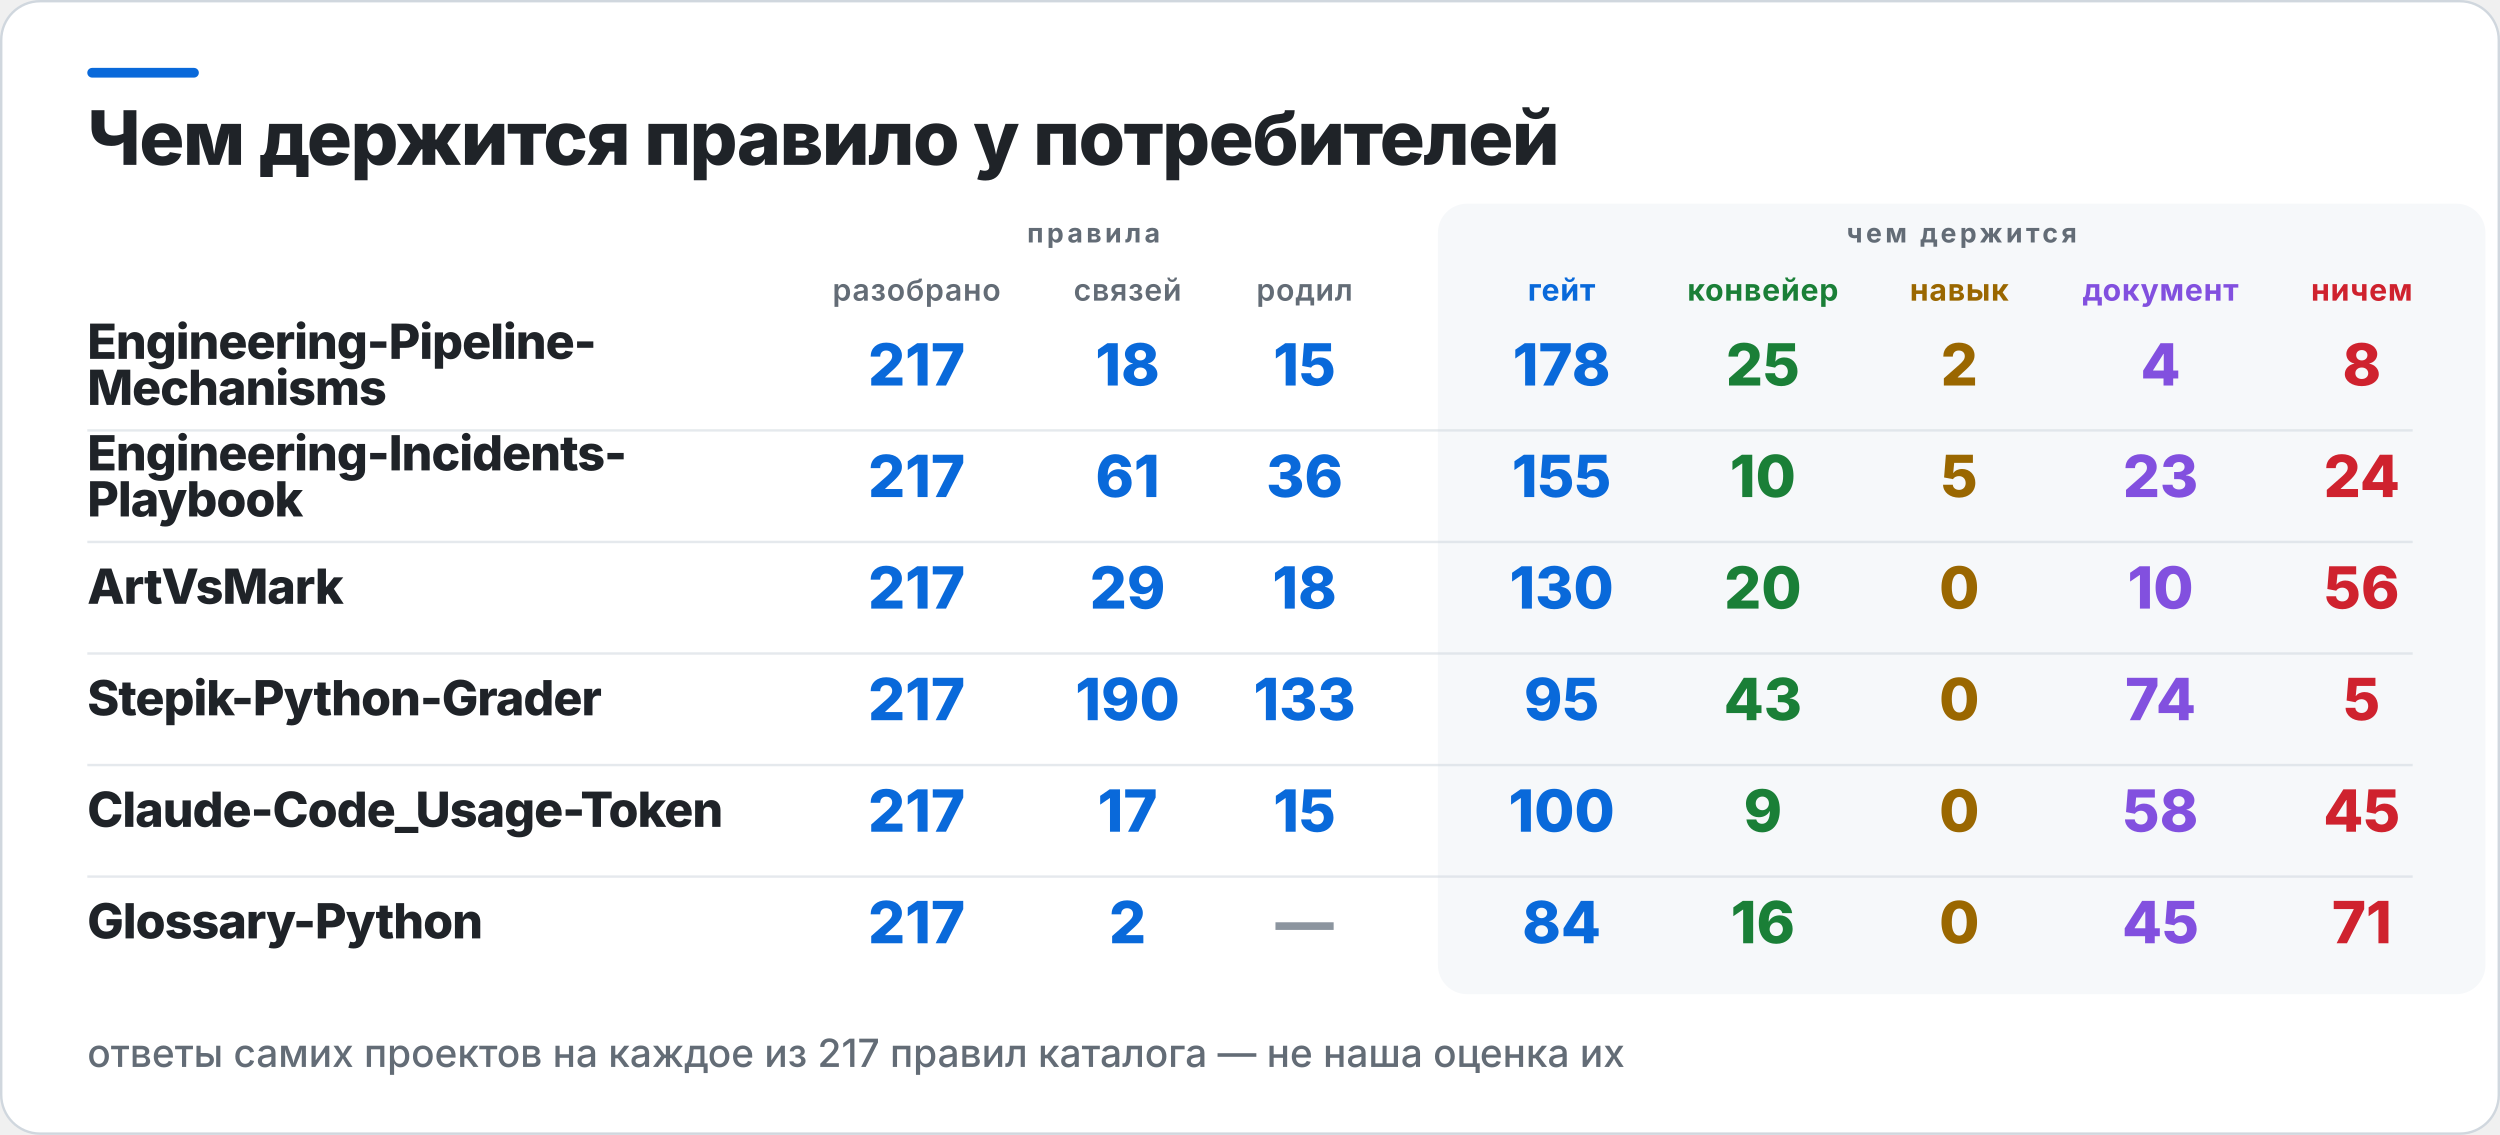
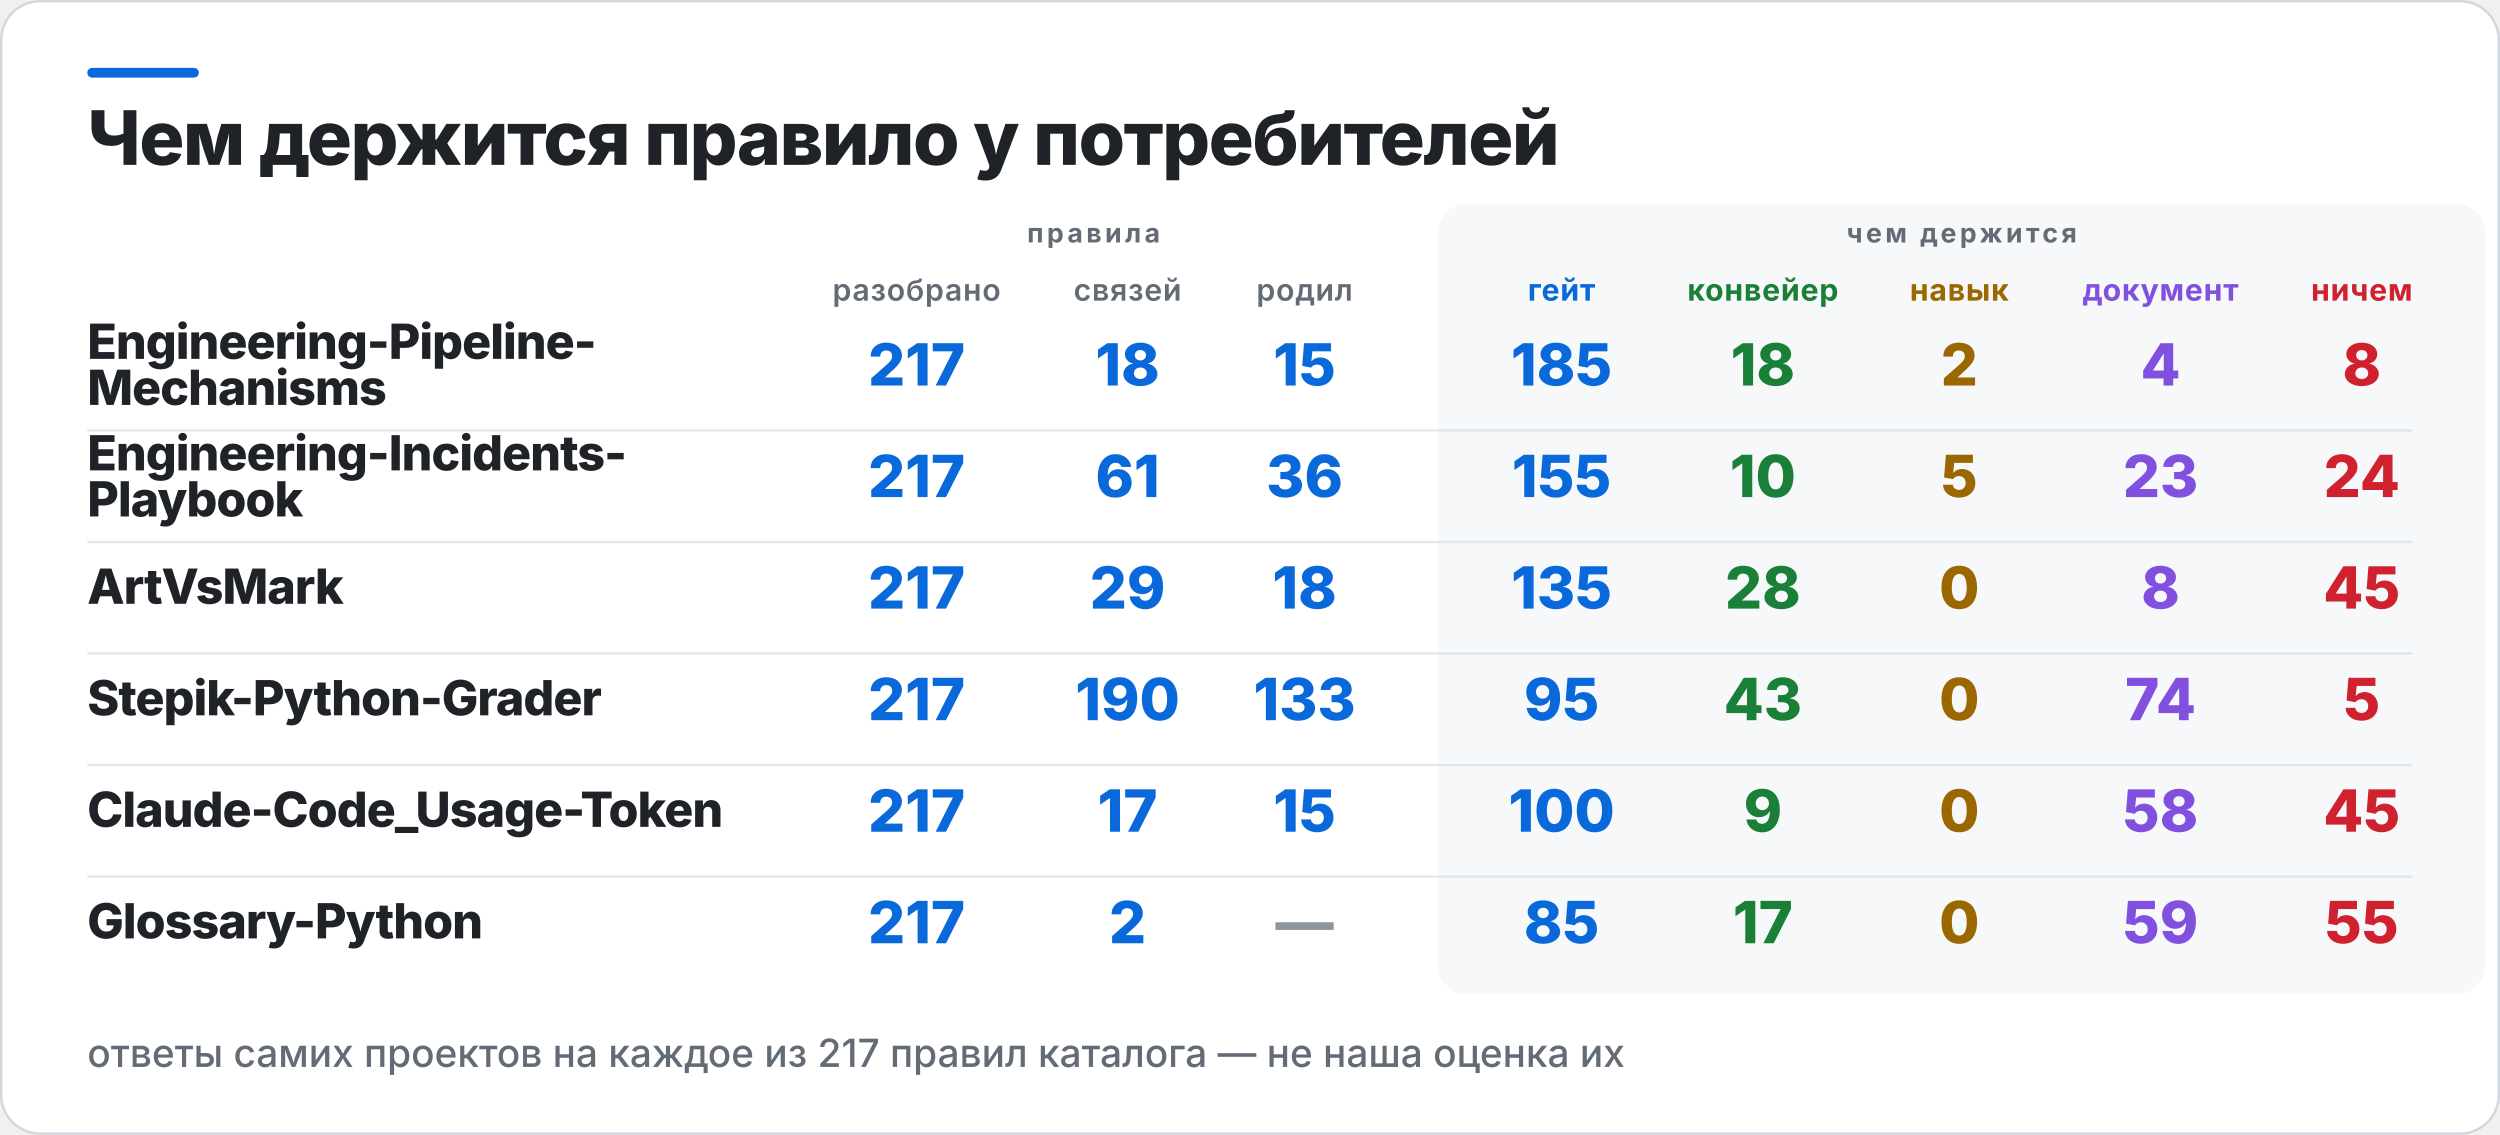
<svg xmlns="http://www.w3.org/2000/svg" width="1031" height="468" viewBox="0 0 1031 468" role="img" aria-label="Чем держится правило у потребителей">
  <rect x="0.5" y="0.5" width="1030" height="467" rx="16" fill="#FFFFFF" stroke="#D0D7DE" />
  <rect x="36" y="28" width="46" height="4" rx="2" fill="#0969DA" />
  <rect x="593" y="84" width="432" height="326" rx="12" fill="#F6F8FA" />
  <text x="36" y="68" fill="#1F2328" font-family="Inter,Segoe UI,Helvetica,Arial,sans-serif" font-size="31" font-weight="800" letter-spacing="-0.6">Чем держится правило у потребителей</text>
  <text x="451" y="100" fill="#636C76" font-family="Inter,Segoe UI,Helvetica,Arial,sans-serif" font-size="11" font-weight="700" letter-spacing="1.4" text-anchor="middle">правила</text>
  <text x="809" y="100" fill="#636C76" font-family="Inter,Segoe UI,Helvetica,Arial,sans-serif" font-size="11" font-weight="700" letter-spacing="1.4" text-anchor="middle">чем держится</text>
  <text x="378" y="124" fill="#636C76" font-family="Inter,Segoe UI,Helvetica,Arial,sans-serif" font-size="12.5" font-weight="600" letter-spacing="0.3" text-anchor="middle">разобрано</text>
  <text x="465" y="124" fill="#636C76" font-family="Inter,Segoe UI,Helvetica,Arial,sans-serif" font-size="12.5" font-weight="600" letter-spacing="0.3" text-anchor="middle">связей</text>
  <text x="538" y="124" fill="#636C76" font-family="Inter,Segoe UI,Helvetica,Arial,sans-serif" font-size="12.5" font-weight="600" letter-spacing="0.3" text-anchor="middle">родил</text>
  <text x="644" y="124" fill="#0969DA" font-family="Inter,Segoe UI,Helvetica,Arial,sans-serif" font-size="12.5" font-weight="700" letter-spacing="0.3" text-anchor="middle">гейт</text>
  <text x="727" y="124" fill="#1A7F37" font-family="Inter,Segoe UI,Helvetica,Arial,sans-serif" font-size="12.5" font-weight="700" letter-spacing="0.3" text-anchor="middle">конвейер</text>
  <text x="808" y="124" fill="#9A6700" font-family="Inter,Segoe UI,Helvetica,Arial,sans-serif" font-size="12.5" font-weight="700" letter-spacing="0.3" text-anchor="middle">навык</text>
  <text x="891" y="124" fill="#8250DF" font-family="Inter,Segoe UI,Helvetica,Arial,sans-serif" font-size="12.5" font-weight="700" letter-spacing="0.3" text-anchor="middle">документ</text>
  <text x="974" y="124" fill="#CF222E" font-family="Inter,Segoe UI,Helvetica,Arial,sans-serif" font-size="12.5" font-weight="700" letter-spacing="0.3" text-anchor="middle">ничем</text>
  <text x="36" y="148" fill="#1F2328" font-family="Inter,Segoe UI,Helvetica,Arial,sans-serif" font-size="20" font-weight="800" letter-spacing="-0.4">Engineering-Pipeline-</text>
  <text x="36" y="167" fill="#1F2328" font-family="Inter,Segoe UI,Helvetica,Arial,sans-serif" font-size="20" font-weight="800" letter-spacing="-0.4">Mechanisms</text>
  <text x="378" y="159" fill="#0969DA" font-family="Inter,Segoe UI,Helvetica,Arial,sans-serif" font-size="24" font-weight="800" text-anchor="middle">217</text>
  <text x="465" y="159" fill="#0969DA" font-family="Inter,Segoe UI,Helvetica,Arial,sans-serif" font-size="24" font-weight="800" text-anchor="middle">18</text>
  <text x="538" y="159" fill="#0969DA" font-family="Inter,Segoe UI,Helvetica,Arial,sans-serif" font-size="24" font-weight="800" text-anchor="middle">15</text>
-   <text x="644" y="159" fill="#0969DA" font-family="Inter,Segoe UI,Helvetica,Arial,sans-serif" font-size="24" font-weight="800" text-anchor="middle">178</text>
-   <text x="727" y="159" fill="#1A7F37" font-family="Inter,Segoe UI,Helvetica,Arial,sans-serif" font-size="24" font-weight="800" text-anchor="middle">25</text>
+   <text x="644" y="159" fill="#0969DA" font-family="Inter,Segoe UI,Helvetica,Arial,sans-serif" font-size="24" font-weight="800" text-anchor="middle">185</text>
+   <text x="727" y="159" fill="#1A7F37" font-family="Inter,Segoe UI,Helvetica,Arial,sans-serif" font-size="24" font-weight="800" text-anchor="middle">18</text>
  <text x="808" y="159" fill="#9A6700" font-family="Inter,Segoe UI,Helvetica,Arial,sans-serif" font-size="24" font-weight="800" text-anchor="middle">2</text>
  <text x="891" y="159" fill="#8250DF" font-family="Inter,Segoe UI,Helvetica,Arial,sans-serif" font-size="24" font-weight="800" text-anchor="middle">4</text>
  <text x="974" y="159" fill="#CF222E" font-family="Inter,Segoe UI,Helvetica,Arial,sans-serif" font-size="24" font-weight="800" text-anchor="middle">8</text>
  <rect x="36" y="177" width="959" height="1" fill="#D0D7DE" opacity="0.55" />
  <text x="36" y="194" fill="#1F2328" font-family="Inter,Segoe UI,Helvetica,Arial,sans-serif" font-size="20" font-weight="800" letter-spacing="-0.4">Engineering-Incidents-</text>
  <text x="36" y="213" fill="#1F2328" font-family="Inter,Segoe UI,Helvetica,Arial,sans-serif" font-size="20" font-weight="800" letter-spacing="-0.4">Playbook</text>
  <text x="378" y="205" fill="#0969DA" font-family="Inter,Segoe UI,Helvetica,Arial,sans-serif" font-size="24" font-weight="800" text-anchor="middle">217</text>
  <text x="465" y="205" fill="#0969DA" font-family="Inter,Segoe UI,Helvetica,Arial,sans-serif" font-size="24" font-weight="800" text-anchor="middle">61</text>
  <text x="538" y="205" fill="#0969DA" font-family="Inter,Segoe UI,Helvetica,Arial,sans-serif" font-size="24" font-weight="800" text-anchor="middle">36</text>
  <text x="644" y="205" fill="#0969DA" font-family="Inter,Segoe UI,Helvetica,Arial,sans-serif" font-size="24" font-weight="800" text-anchor="middle">155</text>
  <text x="727" y="205" fill="#1A7F37" font-family="Inter,Segoe UI,Helvetica,Arial,sans-serif" font-size="24" font-weight="800" text-anchor="middle">10</text>
  <text x="808" y="205" fill="#9A6700" font-family="Inter,Segoe UI,Helvetica,Arial,sans-serif" font-size="24" font-weight="800" text-anchor="middle">5</text>
  <text x="891" y="205" fill="#8250DF" font-family="Inter,Segoe UI,Helvetica,Arial,sans-serif" font-size="24" font-weight="800" text-anchor="middle">23</text>
  <text x="974" y="205" fill="#CF222E" font-family="Inter,Segoe UI,Helvetica,Arial,sans-serif" font-size="24" font-weight="800" text-anchor="middle">24</text>
  <rect x="36" y="223" width="959" height="1" fill="#D0D7DE" opacity="0.55" />
  <text x="36" y="249" fill="#1F2328" font-family="Inter,Segoe UI,Helvetica,Arial,sans-serif" font-size="20" font-weight="800" letter-spacing="-0.4">ArtVsMark</text>
  <text x="378" y="251" fill="#0969DA" font-family="Inter,Segoe UI,Helvetica,Arial,sans-serif" font-size="24" font-weight="800" text-anchor="middle">217</text>
  <text x="465" y="251" fill="#0969DA" font-family="Inter,Segoe UI,Helvetica,Arial,sans-serif" font-size="24" font-weight="800" text-anchor="middle">29</text>
  <text x="538" y="251" fill="#0969DA" font-family="Inter,Segoe UI,Helvetica,Arial,sans-serif" font-size="24" font-weight="800" text-anchor="middle">18</text>
-   <text x="644" y="251" fill="#0969DA" font-family="Inter,Segoe UI,Helvetica,Arial,sans-serif" font-size="24" font-weight="800" text-anchor="middle">130</text>
-   <text x="727" y="251" fill="#1A7F37" font-family="Inter,Segoe UI,Helvetica,Arial,sans-serif" font-size="24" font-weight="800" text-anchor="middle">20</text>
+   <text x="644" y="251" fill="#0969DA" font-family="Inter,Segoe UI,Helvetica,Arial,sans-serif" font-size="24" font-weight="800" text-anchor="middle">135</text>
+   <text x="727" y="251" fill="#1A7F37" font-family="Inter,Segoe UI,Helvetica,Arial,sans-serif" font-size="24" font-weight="800" text-anchor="middle">28</text>
  <text x="808" y="251" fill="#9A6700" font-family="Inter,Segoe UI,Helvetica,Arial,sans-serif" font-size="24" font-weight="800" text-anchor="middle">0</text>
-   <text x="891" y="251" fill="#8250DF" font-family="Inter,Segoe UI,Helvetica,Arial,sans-serif" font-size="24" font-weight="800" text-anchor="middle">10</text>
-   <text x="974" y="251" fill="#CF222E" font-family="Inter,Segoe UI,Helvetica,Arial,sans-serif" font-size="24" font-weight="800" text-anchor="middle">56</text>
+   <text x="891" y="251" fill="#8250DF" font-family="Inter,Segoe UI,Helvetica,Arial,sans-serif" font-size="24" font-weight="800" text-anchor="middle">8</text>
+   <text x="974" y="251" fill="#CF222E" font-family="Inter,Segoe UI,Helvetica,Arial,sans-serif" font-size="24" font-weight="800" text-anchor="middle">45</text>
  <rect x="36" y="269" width="959" height="1" fill="#D0D7DE" opacity="0.55" />
  <text x="36" y="295" fill="#1F2328" font-family="Inter,Segoe UI,Helvetica,Arial,sans-serif" font-size="20" font-weight="800" letter-spacing="-0.4">Stepik-Python-Grader</text>
  <text x="378" y="297" fill="#0969DA" font-family="Inter,Segoe UI,Helvetica,Arial,sans-serif" font-size="24" font-weight="800" text-anchor="middle">217</text>
  <text x="465" y="297" fill="#0969DA" font-family="Inter,Segoe UI,Helvetica,Arial,sans-serif" font-size="24" font-weight="800" text-anchor="middle">190</text>
  <text x="538" y="297" fill="#0969DA" font-family="Inter,Segoe UI,Helvetica,Arial,sans-serif" font-size="24" font-weight="800" text-anchor="middle">133</text>
  <text x="644" y="297" fill="#0969DA" font-family="Inter,Segoe UI,Helvetica,Arial,sans-serif" font-size="24" font-weight="800" text-anchor="middle">95</text>
  <text x="727" y="297" fill="#1A7F37" font-family="Inter,Segoe UI,Helvetica,Arial,sans-serif" font-size="24" font-weight="800" text-anchor="middle">43</text>
  <text x="808" y="297" fill="#9A6700" font-family="Inter,Segoe UI,Helvetica,Arial,sans-serif" font-size="24" font-weight="800" text-anchor="middle">0</text>
  <text x="891" y="297" fill="#8250DF" font-family="Inter,Segoe UI,Helvetica,Arial,sans-serif" font-size="24" font-weight="800" text-anchor="middle">74</text>
  <text x="974" y="297" fill="#CF222E" font-family="Inter,Segoe UI,Helvetica,Arial,sans-serif" font-size="24" font-weight="800" text-anchor="middle">5</text>
  <rect x="36" y="315" width="959" height="1" fill="#D0D7DE" opacity="0.55" />
  <text x="36" y="341" fill="#1F2328" font-family="Inter,Segoe UI,Helvetica,Arial,sans-serif" font-size="20" font-weight="800" letter-spacing="-0.4">Claude-Code_Usage-Token</text>
  <text x="378" y="343" fill="#0969DA" font-family="Inter,Segoe UI,Helvetica,Arial,sans-serif" font-size="24" font-weight="800" text-anchor="middle">217</text>
  <text x="465" y="343" fill="#0969DA" font-family="Inter,Segoe UI,Helvetica,Arial,sans-serif" font-size="24" font-weight="800" text-anchor="middle">17</text>
  <text x="538" y="343" fill="#0969DA" font-family="Inter,Segoe UI,Helvetica,Arial,sans-serif" font-size="24" font-weight="800" text-anchor="middle">15</text>
  <text x="644" y="343" fill="#0969DA" font-family="Inter,Segoe UI,Helvetica,Arial,sans-serif" font-size="24" font-weight="800" text-anchor="middle">100</text>
  <text x="727" y="343" fill="#1A7F37" font-family="Inter,Segoe UI,Helvetica,Arial,sans-serif" font-size="24" font-weight="800" text-anchor="middle">9</text>
  <text x="808" y="343" fill="#9A6700" font-family="Inter,Segoe UI,Helvetica,Arial,sans-serif" font-size="24" font-weight="800" text-anchor="middle">0</text>
  <text x="891" y="343" fill="#8250DF" font-family="Inter,Segoe UI,Helvetica,Arial,sans-serif" font-size="24" font-weight="800" text-anchor="middle">58</text>
  <text x="974" y="343" fill="#CF222E" font-family="Inter,Segoe UI,Helvetica,Arial,sans-serif" font-size="24" font-weight="800" text-anchor="middle">45</text>
  <rect x="36" y="361" width="959" height="1" fill="#D0D7DE" opacity="0.55" />
  <text x="36" y="387" fill="#1F2328" font-family="Inter,Segoe UI,Helvetica,Arial,sans-serif" font-size="20" font-weight="800" letter-spacing="-0.4">Glossary-Python</text>
  <text x="378" y="389" fill="#0969DA" font-family="Inter,Segoe UI,Helvetica,Arial,sans-serif" font-size="24" font-weight="800" text-anchor="middle">217</text>
  <text x="465" y="389" fill="#0969DA" font-family="Inter,Segoe UI,Helvetica,Arial,sans-serif" font-size="24" font-weight="800" text-anchor="middle">2</text>
  <text x="538" y="389" fill="#8C959F" font-family="Inter,Segoe UI,Helvetica,Arial,sans-serif" font-size="24" font-weight="800" text-anchor="middle">—</text>
-   <text x="644" y="389" fill="#0969DA" font-family="Inter,Segoe UI,Helvetica,Arial,sans-serif" font-size="24" font-weight="800" text-anchor="middle">84</text>
-   <text x="727" y="389" fill="#1A7F37" font-family="Inter,Segoe UI,Helvetica,Arial,sans-serif" font-size="24" font-weight="800" text-anchor="middle">16</text>
+   <text x="644" y="389" fill="#0969DA" font-family="Inter,Segoe UI,Helvetica,Arial,sans-serif" font-size="24" font-weight="800" text-anchor="middle">85</text>
+   <text x="727" y="389" fill="#1A7F37" font-family="Inter,Segoe UI,Helvetica,Arial,sans-serif" font-size="24" font-weight="800" text-anchor="middle">17</text>
  <text x="808" y="389" fill="#9A6700" font-family="Inter,Segoe UI,Helvetica,Arial,sans-serif" font-size="24" font-weight="800" text-anchor="middle">0</text>
-   <text x="891" y="389" fill="#8250DF" font-family="Inter,Segoe UI,Helvetica,Arial,sans-serif" font-size="24" font-weight="800" text-anchor="middle">45</text>
-   <text x="974" y="389" fill="#CF222E" font-family="Inter,Segoe UI,Helvetica,Arial,sans-serif" font-size="24" font-weight="800" text-anchor="middle">71</text>
+   <text x="891" y="389" fill="#8250DF" font-family="Inter,Segoe UI,Helvetica,Arial,sans-serif" font-size="24" font-weight="800" text-anchor="middle">59</text>
+   <text x="974" y="389" fill="#CF222E" font-family="Inter,Segoe UI,Helvetica,Arial,sans-serif" font-size="24" font-weight="800" text-anchor="middle">55</text>
  <text x="36" y="440" fill="#636C76" font-family="Inter,Segoe UI,Helvetica,Arial,sans-serif" font-size="16" font-weight="500">ответы самих проектов на каждое из 217 правил каталога — не наша оценка их</text>
</svg>
